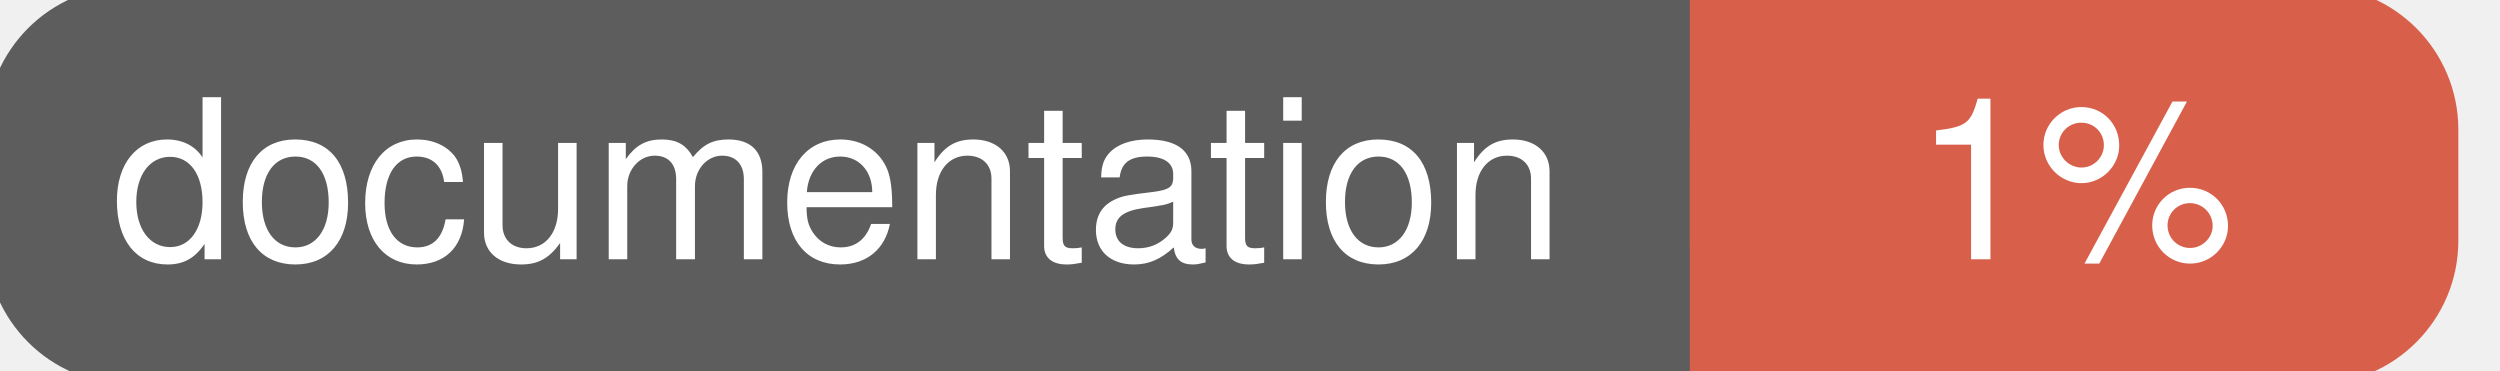
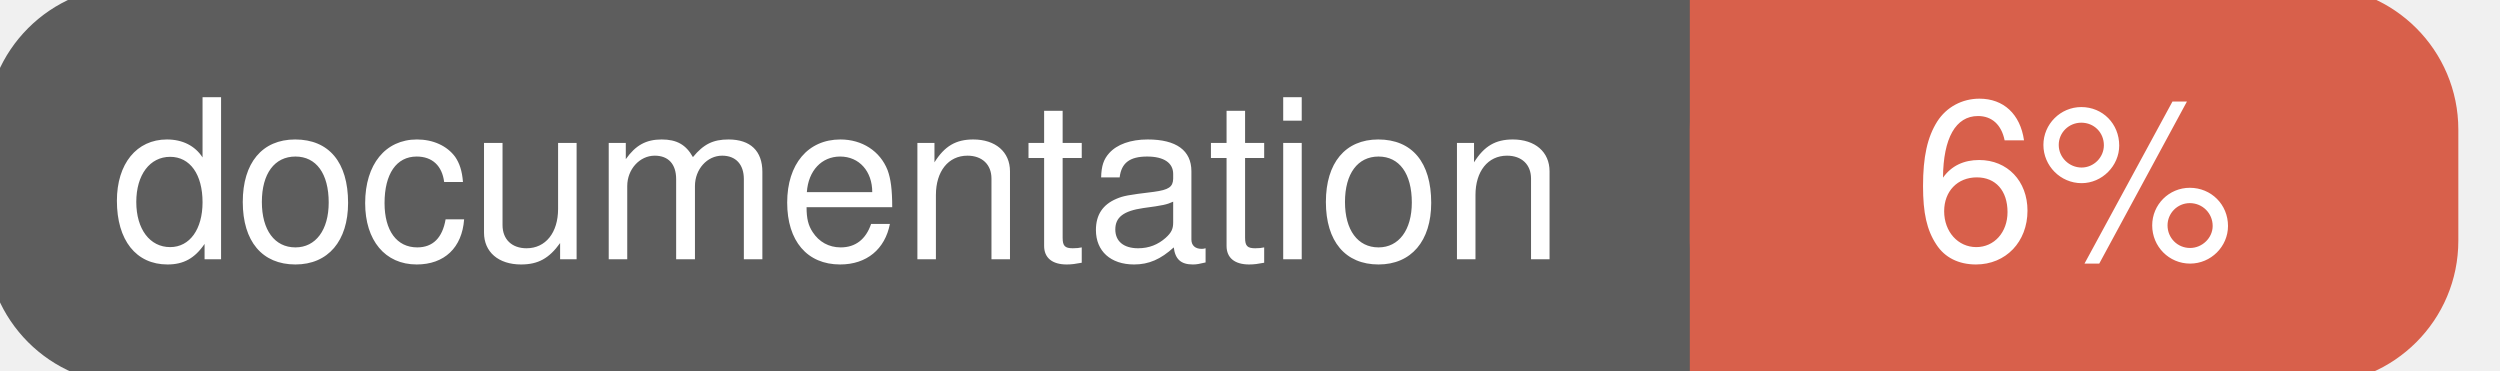
<svg xmlns="http://www.w3.org/2000/svg" width="135" height="20">
  <g>
    <rect id="svg_1" height="20" width="130" y="0" x="0" stroke-width="1.5" stroke="#5d5d5d" fill="#5d5d5d" rx="7" ry="7" />
    <rect id="svg_2" height="20" width="40" y="0" x="92" stroke-width="1.5" stroke="#d8604b" fill="#d8604b" rx="7" ry="7" />
    <rect id="svg_3" height="20" width="22" y="0" x="92" stroke-width="1.5" stroke="#d8604b" fill="#d8604b" />
    <text xml:space="preserve" text-anchor="start" font-family="Helvetica, Arial, sans-serif" font-size="12" id="svg_4" y="14" x="6" stroke-width="0" stroke="#5d5d5d" fill="#ffffff">documentation</text>
-     <text xml:space="preserve" text-anchor="middle" font-family="Helvetica, Arial, sans-serif" font-size="12" id="svg_5" y="14" x="112" stroke-width="0" stroke="#5d5d5d" fill="#ffffff" style="text-anchor: middle">1%</text>
+     <text xml:space="preserve" text-anchor="middle" font-family="Helvetica, Arial, sans-serif" font-size="12" id="svg_5" y="14" x="112" stroke-width="0" stroke="#5d5d5d" fill="#ffffff" style="text-anchor: middle">6%</text>
  </g>
</svg>
